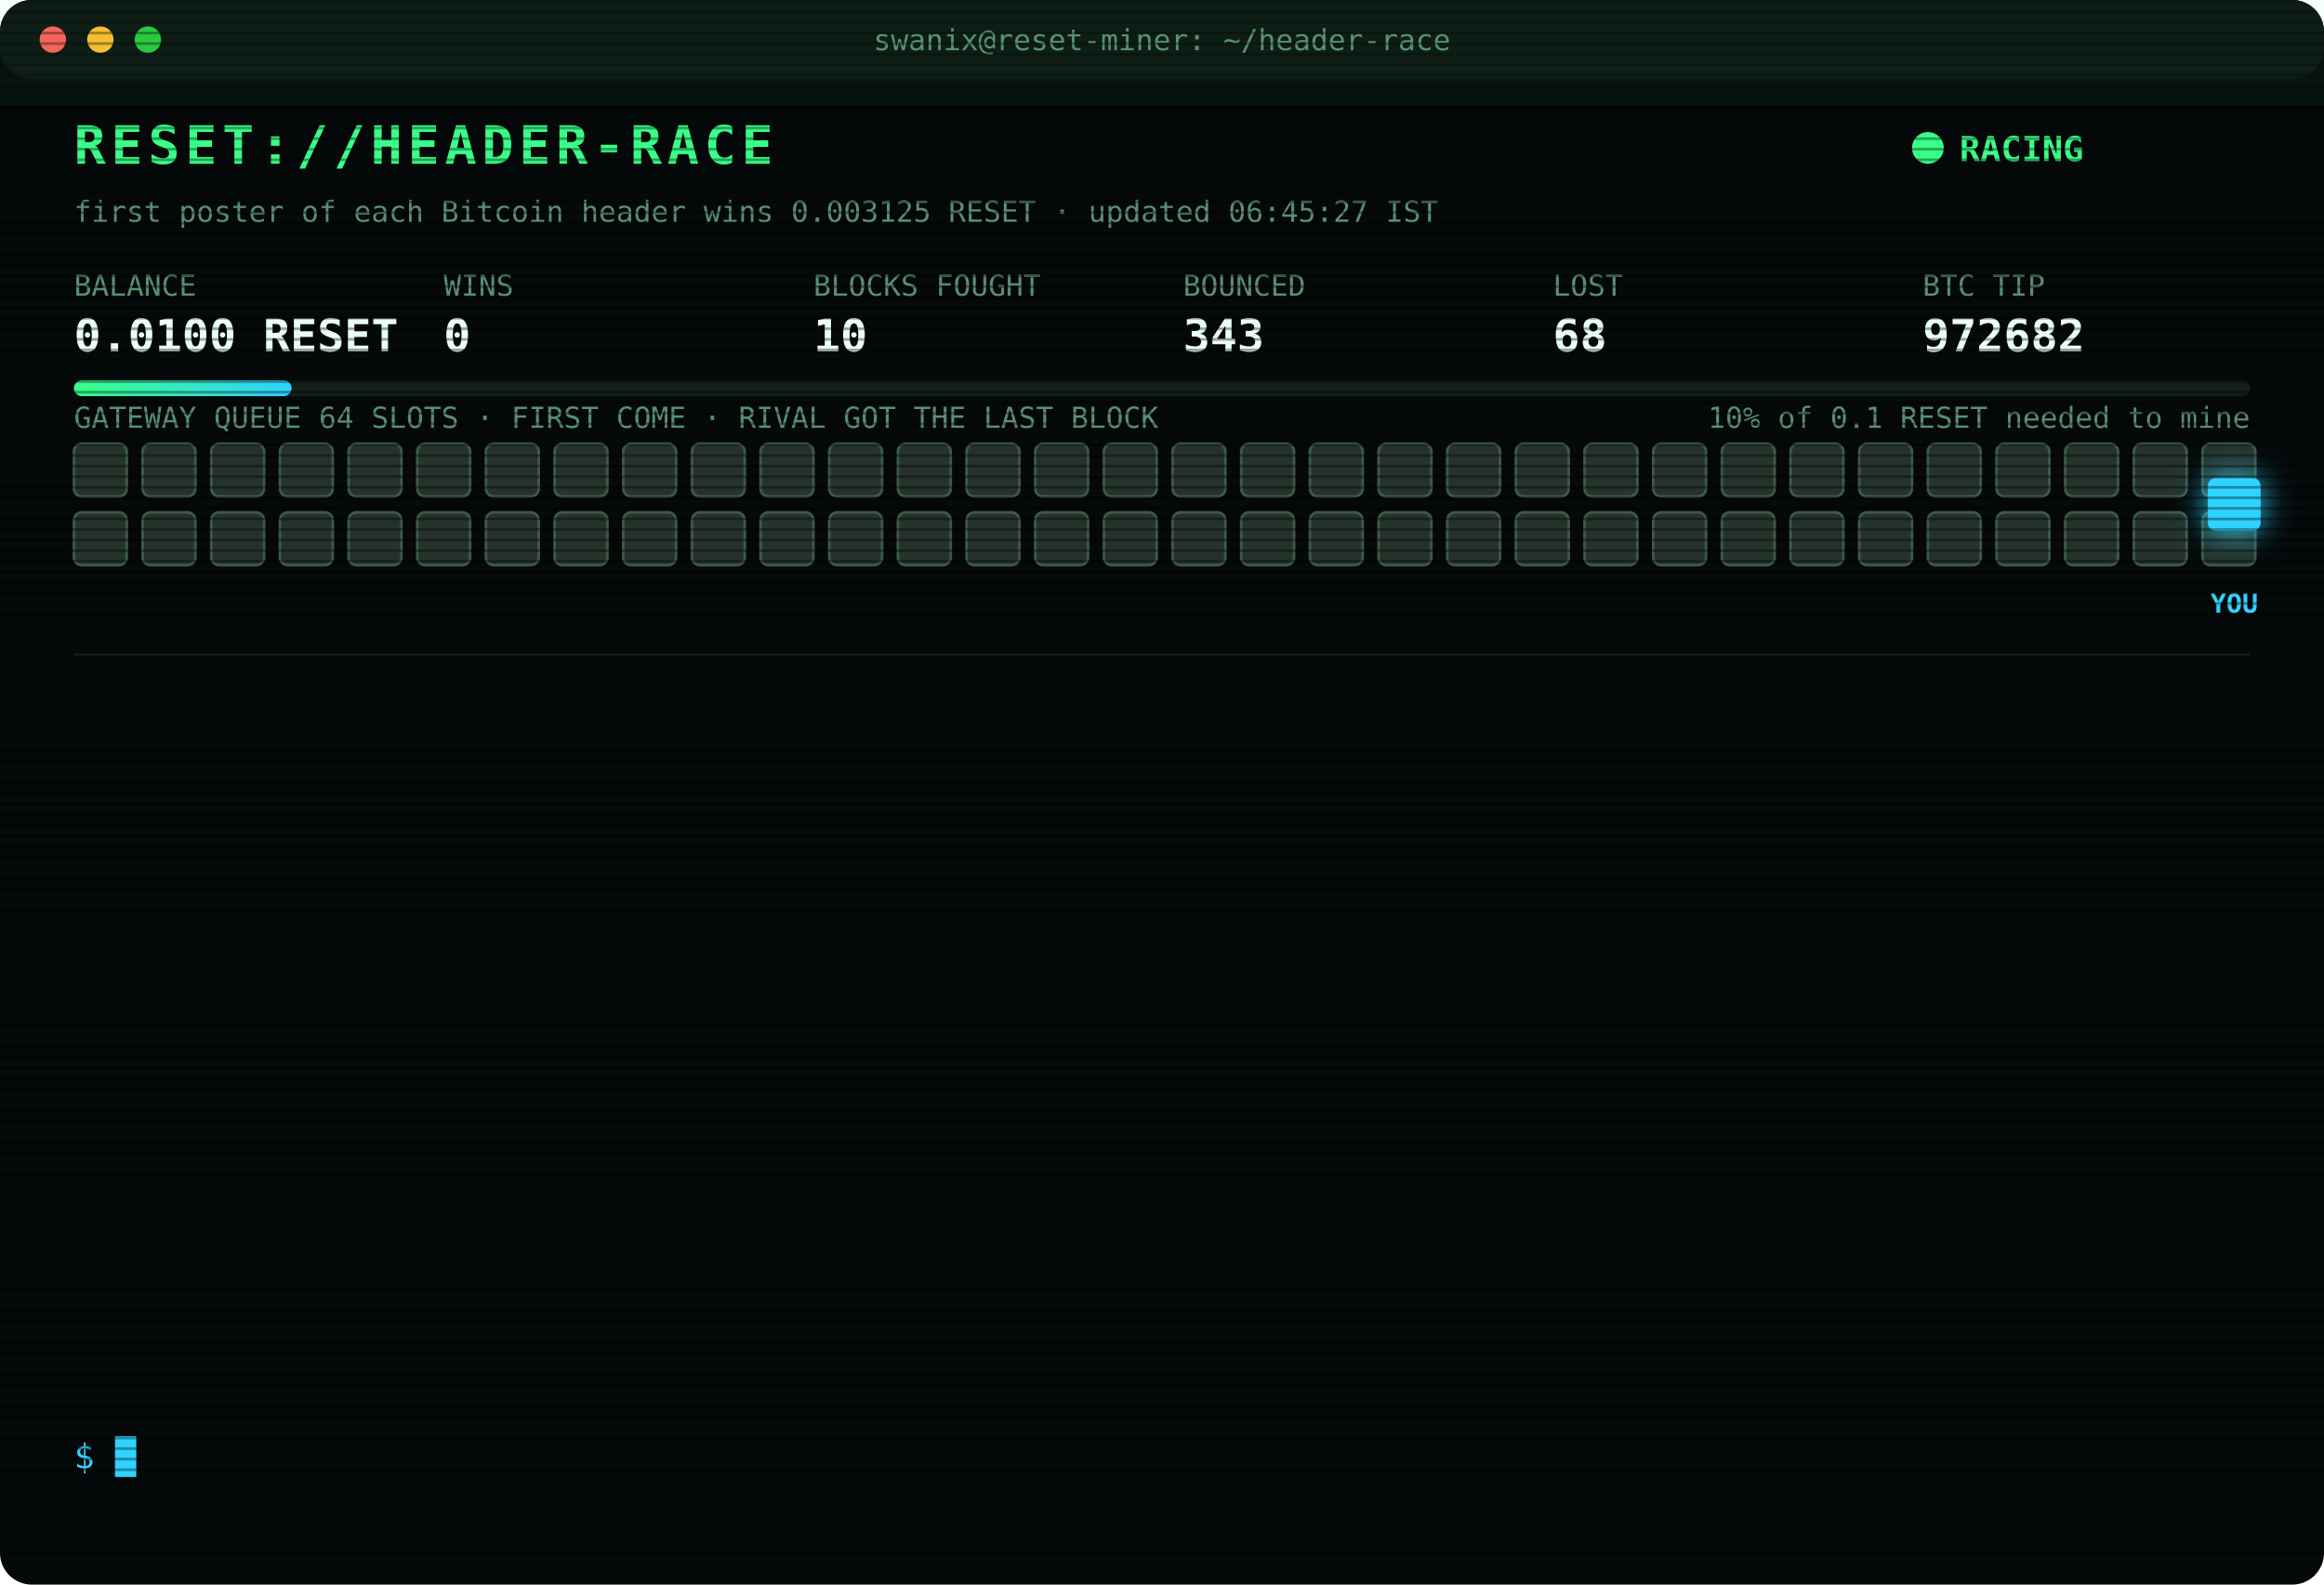
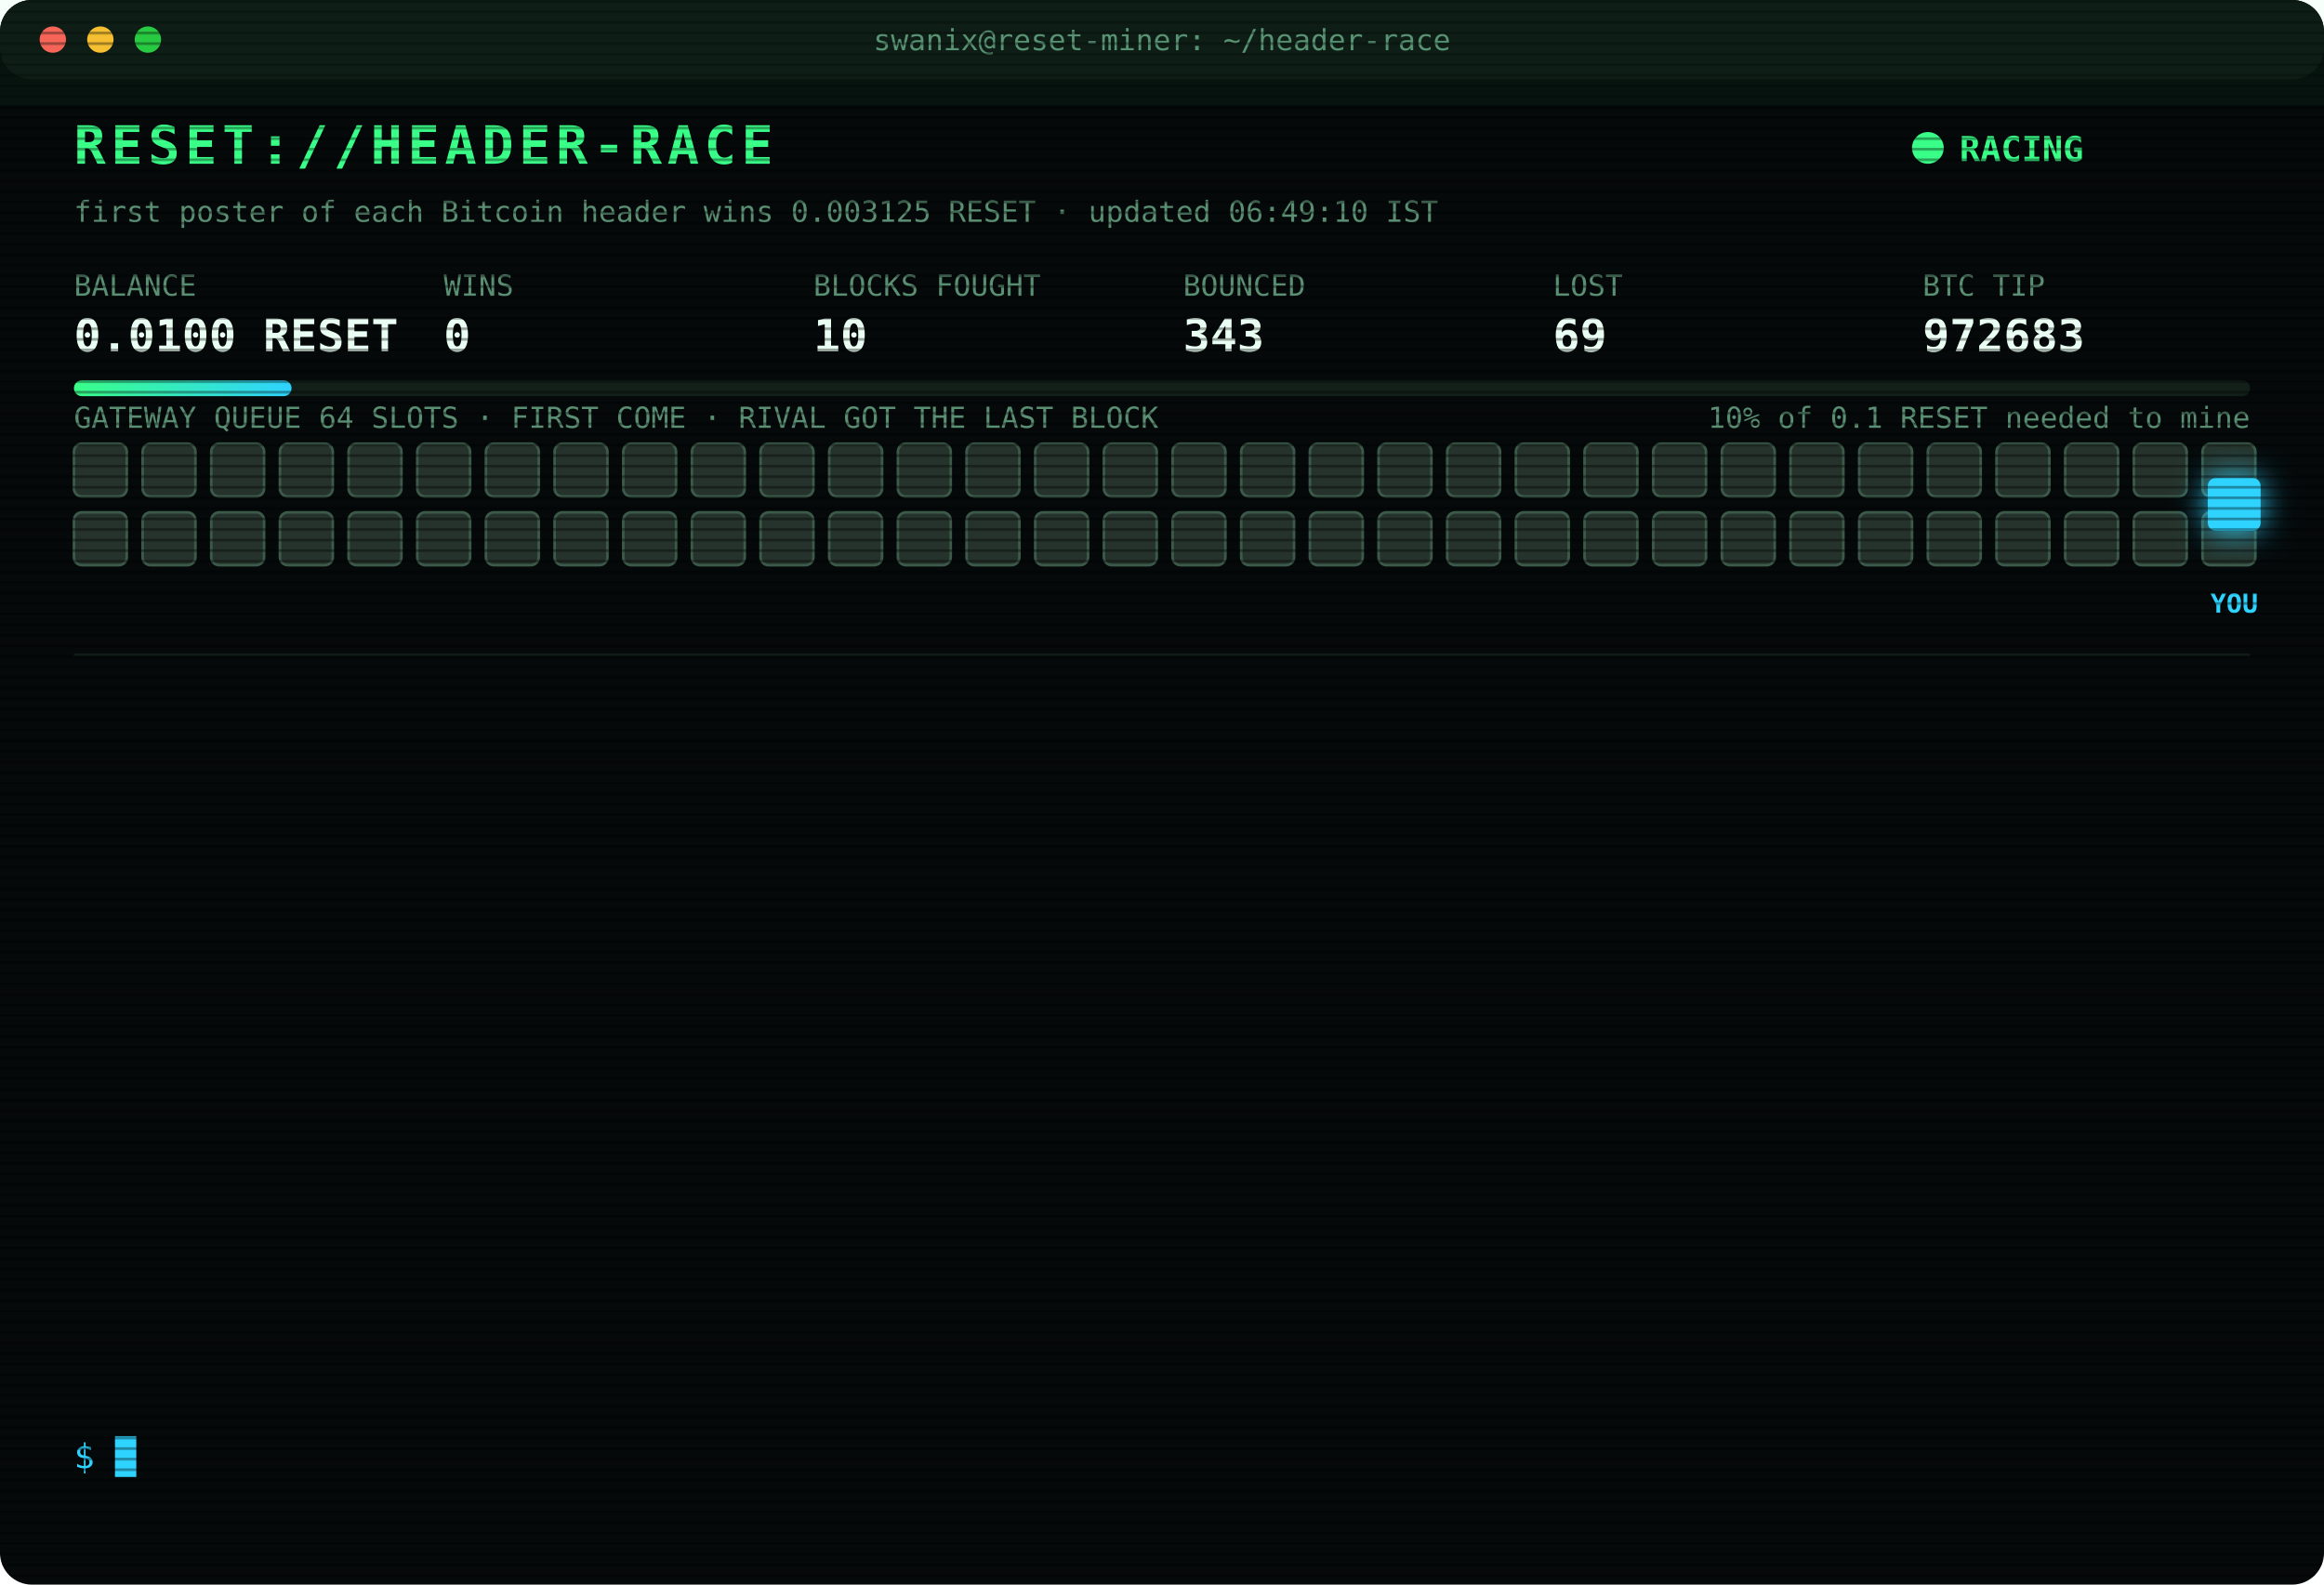
<svg xmlns="http://www.w3.org/2000/svg" width="880" height="600" viewBox="0 0 880 600" font-family="ui-monospace,SFMono-Regular,Menlo,Consolas,monospace">
  <style>
text{font-size:13px;fill:#7CFFB2}
.title{font-size:20px;font-weight:700;fill:#39FF88;letter-spacing:2px;animation:glitch 3s infinite steps(1)}
.sub{fill:#2fd3ff}.k{fill:#5a8f73;font-size:11px}.v{font-size:17px;font-weight:700;fill:#eafff3}
.ts{fill:#3f6b56}.boot{fill:#2fd3ff}.dim{fill:#5a8f73}.bad{fill:#ff4d6d}.warn{fill:#ffd23f}.mag{fill:#ff5cf0}.win{fill:#39FF88;font-weight:700}
.tag{font-size:10px;fill:#2fd3ff;font-weight:700}
.rival{fill:#26332c;stroke:#3c5a49;animation:jam 1.2s infinite alternate}
.idle{fill:#141c18;stroke:#22302a;animation:breathe 4s infinite}
.me{fill:#2fd3ff;filter:drop-shadow(0 0 6px #2fd3ff)}
.hover{animation:nudge 1.1s infinite ease-in-out}.bounce{animation:kick 1.4s infinite}
.ln{opacity:0;animation:in .4s forwards}
.cur{animation:blink 1s infinite steps(1)}
.scan{animation:scan 6s infinite linear}
.led{animation:blink 1.4s infinite}
@keyframes in{from{opacity:0;transform:translateX(-6px)}to{opacity:1;transform:none}}
@keyframes blink{50%{opacity:0}}
@keyframes jam{to{fill:#33463b}}
@keyframes breathe{50%{opacity:.4}}
@keyframes nudge{50%{transform:translateX(-10px)}}
@keyframes kick{0%,100%{transform:none}30%{transform:translateX(-14px)}55%{transform:translateX(10px) translateY(-6px)}}
@keyframes glitch{0%,92%{transform:none}93%{transform:translateX(2px);fill:#ff4d6d}95%{transform:translateX(-2px);fill:#2fd3ff}97%{transform:none}}
@keyframes scan{from{transform:translateY(-40px)}to{transform:translateY(600px)}}
</style>
  <defs>
    <pattern id="sl" width="4" height="4" patternUnits="userSpaceOnUse">
      <rect width="4" height="1" fill="#000" opacity=".35" />
    </pattern>
    <linearGradient id="bar">
      <stop offset="0" stop-color="#39FF88" />
      <stop offset="1" stop-color="#2fd3ff" />
    </linearGradient>
  </defs>
  <rect width="880" height="600" rx="12" fill="#05090a" />
  <rect width="880" height="30" rx="12" fill="#0d1512" />
  <circle cx="20" cy="15" r="5" fill="#ff5f57" />
  <circle cx="38" cy="15" r="5" fill="#febc2e" />
  <circle cx="56" cy="15" r="5" fill="#28c840" />
  <text x="440" y="19" text-anchor="middle" class="k">swanix@reset-miner: ~/header-race</text>
  <text x="28" y="62" class="title">RESET://HEADER-RACE</text>
  <circle class="led" cx="730" cy="56" r="6" fill="#39FF88" />
  <text x="742" y="61" class="win">RACING</text>
-   <text x="28" y="84" class="k">first poster of each Bitcoin header wins 0.003125 RESET · updated 06:45:27 IST</text>
+   <text x="28" y="84" class="k">first poster of each Bitcoin header wins 0.003125 RESET · updated 06:49:10 IST</text>
  <text x="28" y="112" class="k">BALANCE</text>
  <text x="28" y="133" class="v">0.0100 RESET</text>
  <text x="168" y="112" class="k">WINS</text>
  <text x="168" y="133" class="v">0</text>
  <text x="308" y="112" class="k">BLOCKS FOUGHT</text>
  <text x="308" y="133" class="v">10</text>
  <text x="448" y="112" class="k">BOUNCED</text>
  <text x="448" y="133" class="v">343</text>
  <text x="588" y="112" class="k">LOST</text>
-   <text x="588" y="133" class="v">68</text>
+   <text x="588" y="133" class="v">69</text>
  <text x="728" y="112" class="k">BTC TIP</text>
-   <text x="728" y="133" class="v">972682</text>
+   <text x="728" y="133" class="v">972683</text>
  <rect x="28" y="144" width="824" height="6" rx="3" fill="#13201a" />
  <rect x="28" y="144" width="82.4" height="6" rx="3" fill="url(#bar)" />
  <text x="852" y="162" text-anchor="end" class="k">10% of 0.1 RESET needed to mine</text>
  <text x="28" y="162" class="k">GATEWAY QUEUE 64 SLOTS · FIRST COME · RIVAL GOT THE LAST BLOCK</text>
  <rect class="rival" x="28" y="168" width="20" height="20" rx="3" style="animation-delay:0.00s" />
  <rect class="rival" x="54" y="168" width="20" height="20" rx="3" style="animation-delay:0.05s" />
  <rect class="rival" x="80" y="168" width="20" height="20" rx="3" style="animation-delay:0.10s" />
  <rect class="rival" x="106" y="168" width="20" height="20" rx="3" style="animation-delay:0.15s" />
  <rect class="rival" x="132" y="168" width="20" height="20" rx="3" style="animation-delay:0.20s" />
  <rect class="rival" x="158" y="168" width="20" height="20" rx="3" style="animation-delay:0.25s" />
  <rect class="rival" x="184" y="168" width="20" height="20" rx="3" style="animation-delay:0.30s" />
  <rect class="rival" x="210" y="168" width="20" height="20" rx="3" style="animation-delay:0.35s" />
  <rect class="rival" x="236" y="168" width="20" height="20" rx="3" style="animation-delay:0.40s" />
  <rect class="rival" x="262" y="168" width="20" height="20" rx="3" style="animation-delay:0.45s" />
  <rect class="rival" x="288" y="168" width="20" height="20" rx="3" style="animation-delay:0.50s" />
  <rect class="rival" x="314" y="168" width="20" height="20" rx="3" style="animation-delay:0.55s" />
  <rect class="rival" x="340" y="168" width="20" height="20" rx="3" style="animation-delay:0.60s" />
  <rect class="rival" x="366" y="168" width="20" height="20" rx="3" style="animation-delay:0.65s" />
  <rect class="rival" x="392" y="168" width="20" height="20" rx="3" style="animation-delay:0.70s" />
  <rect class="rival" x="418" y="168" width="20" height="20" rx="3" style="animation-delay:0.75s" />
  <rect class="rival" x="444" y="168" width="20" height="20" rx="3" style="animation-delay:0.80s" />
  <rect class="rival" x="470" y="168" width="20" height="20" rx="3" style="animation-delay:0.85s" />
  <rect class="rival" x="496" y="168" width="20" height="20" rx="3" style="animation-delay:0.90s" />
  <rect class="rival" x="522" y="168" width="20" height="20" rx="3" style="animation-delay:0.95s" />
  <rect class="rival" x="548" y="168" width="20" height="20" rx="3" style="animation-delay:1.00s" />
  <rect class="rival" x="574" y="168" width="20" height="20" rx="3" style="animation-delay:1.05s" />
  <rect class="rival" x="600" y="168" width="20" height="20" rx="3" style="animation-delay:1.10s" />
  <rect class="rival" x="626" y="168" width="20" height="20" rx="3" style="animation-delay:1.15s" />
  <rect class="rival" x="652" y="168" width="20" height="20" rx="3" style="animation-delay:1.20s" />
  <rect class="rival" x="678" y="168" width="20" height="20" rx="3" style="animation-delay:1.25s" />
  <rect class="rival" x="704" y="168" width="20" height="20" rx="3" style="animation-delay:1.30s" />
  <rect class="rival" x="730" y="168" width="20" height="20" rx="3" style="animation-delay:1.35s" />
  <rect class="rival" x="756" y="168" width="20" height="20" rx="3" style="animation-delay:1.40s" />
  <rect class="rival" x="782" y="168" width="20" height="20" rx="3" style="animation-delay:1.45s" />
  <rect class="rival" x="808" y="168" width="20" height="20" rx="3" style="animation-delay:1.50s" />
  <rect class="rival" x="834" y="168" width="20" height="20" rx="3" style="animation-delay:1.55s" />
  <rect class="rival" x="28" y="194" width="20" height="20" rx="3" style="animation-delay:1.60s" />
  <rect class="rival" x="54" y="194" width="20" height="20" rx="3" style="animation-delay:1.65s" />
  <rect class="rival" x="80" y="194" width="20" height="20" rx="3" style="animation-delay:1.70s" />
  <rect class="rival" x="106" y="194" width="20" height="20" rx="3" style="animation-delay:1.75s" />
  <rect class="rival" x="132" y="194" width="20" height="20" rx="3" style="animation-delay:1.80s" />
  <rect class="rival" x="158" y="194" width="20" height="20" rx="3" style="animation-delay:1.85s" />
  <rect class="rival" x="184" y="194" width="20" height="20" rx="3" style="animation-delay:1.90s" />
  <rect class="rival" x="210" y="194" width="20" height="20" rx="3" style="animation-delay:1.95s" />
  <rect class="rival" x="236" y="194" width="20" height="20" rx="3" style="animation-delay:2.00s" />
  <rect class="rival" x="262" y="194" width="20" height="20" rx="3" style="animation-delay:2.05s" />
  <rect class="rival" x="288" y="194" width="20" height="20" rx="3" style="animation-delay:2.10s" />
  <rect class="rival" x="314" y="194" width="20" height="20" rx="3" style="animation-delay:2.15s" />
  <rect class="rival" x="340" y="194" width="20" height="20" rx="3" style="animation-delay:2.20s" />
  <rect class="rival" x="366" y="194" width="20" height="20" rx="3" style="animation-delay:2.25s" />
  <rect class="rival" x="392" y="194" width="20" height="20" rx="3" style="animation-delay:2.30s" />
  <rect class="rival" x="418" y="194" width="20" height="20" rx="3" style="animation-delay:2.35s" />
  <rect class="rival" x="444" y="194" width="20" height="20" rx="3" style="animation-delay:2.40s" />
  <rect class="rival" x="470" y="194" width="20" height="20" rx="3" style="animation-delay:2.45s" />
  <rect class="rival" x="496" y="194" width="20" height="20" rx="3" style="animation-delay:2.50s" />
  <rect class="rival" x="522" y="194" width="20" height="20" rx="3" style="animation-delay:2.55s" />
  <rect class="rival" x="548" y="194" width="20" height="20" rx="3" style="animation-delay:2.60s" />
  <rect class="rival" x="574" y="194" width="20" height="20" rx="3" style="animation-delay:2.65s" />
  <rect class="rival" x="600" y="194" width="20" height="20" rx="3" style="animation-delay:2.70s" />
  <rect class="rival" x="626" y="194" width="20" height="20" rx="3" style="animation-delay:2.75s" />
  <rect class="rival" x="652" y="194" width="20" height="20" rx="3" style="animation-delay:2.80s" />
  <rect class="rival" x="678" y="194" width="20" height="20" rx="3" style="animation-delay:2.85s" />
  <rect class="rival" x="704" y="194" width="20" height="20" rx="3" style="animation-delay:2.90s" />
  <rect class="rival" x="730" y="194" width="20" height="20" rx="3" style="animation-delay:2.95s" />
  <rect class="rival" x="756" y="194" width="20" height="20" rx="3" style="animation-delay:3.00s" />
  <rect class="rival" x="782" y="194" width="20" height="20" rx="3" style="animation-delay:3.05s" />
  <rect class="rival" x="808" y="194" width="20" height="20" rx="3" style="animation-delay:3.10s" />
  <rect class="rival" x="834" y="194" width="20" height="20" rx="3" style="animation-delay:3.15s" />
  <g class="hover">
    <rect class="me" x="836" y="181" width="20" height="20" rx="3" />
    <text class="tag" x="846" y="232" text-anchor="middle">YOU</text>
  </g>
  <line x1="28" x2="852" y1="248" y2="248" stroke="#13201a" />
  <g class="ln" style="animation-delay:0.40s">
-     <text x="28" y="270" class="ts">04:39:07</text>
-     <text x="104" y="270" class="bad">[LOST] #972669 taken by a rival miner</text>
+     <text x="28" y="270" class="ts">04:43:07</text>
+     <text x="104" y="270" class="bad">[LOST] #972670 taken by a rival miner</text>
  </g>
  <g class="ln" style="animation-delay:0.65s">
-     <text x="28" y="292" class="ts">04:43:07</text>
-     <text x="104" y="292" class="bad">[LOST] #972670 taken by a rival miner</text>
+     <text x="28" y="292" class="ts">04:43:34</text>
+     <text x="104" y="292" class="bad">[LOST] #972671 taken by a rival miner</text>
  </g>
  <g class="ln" style="animation-delay:0.90s">
-     <text x="28" y="314" class="ts">04:43:34</text>
-     <text x="104" y="314" class="bad">[LOST] #972671 taken by a rival miner</text>
+     <text x="28" y="314" class="ts">04:51:08</text>
+     <text x="104" y="314" class="bad">[LOST] #972672 taken by a rival miner</text>
  </g>
  <g class="ln" style="animation-delay:1.15s">
-     <text x="28" y="336" class="ts">04:51:08</text>
-     <text x="104" y="336" class="bad">[LOST] #972672 taken by a rival miner</text>
+     <text x="28" y="336" class="ts">05:15:27</text>
+     <text x="104" y="336" class="bad">[LOST] #972673 taken by a rival miner</text>
  </g>
  <g class="ln" style="animation-delay:1.40s">
-     <text x="28" y="358" class="ts">05:15:27</text>
-     <text x="104" y="358" class="bad">[LOST] #972673 taken by a rival miner</text>
+     <text x="28" y="358" class="ts">05:23:15</text>
+     <text x="104" y="358" class="bad">[LOST] #972674 taken by a rival miner</text>
  </g>
  <g class="ln" style="animation-delay:1.65s">
-     <text x="28" y="380" class="ts">05:23:15</text>
-     <text x="104" y="380" class="bad">[LOST] #972674 taken by a rival miner</text>
+     <text x="28" y="380" class="ts">05:45:22</text>
+     <text x="104" y="380" class="bad">[LOST] #972675 taken by a rival miner</text>
  </g>
  <g class="ln" style="animation-delay:1.90s">
-     <text x="28" y="402" class="ts">05:45:22</text>
-     <text x="104" y="402" class="bad">[LOST] #972675 taken by a rival miner</text>
+     <text x="28" y="402" class="ts">06:17:20</text>
+     <text x="104" y="402" class="bad">[LOST] #972677 taken by a rival miner</text>
  </g>
  <g class="ln" style="animation-delay:2.15s">
-     <text x="28" y="424" class="ts">06:17:20</text>
-     <text x="104" y="424" class="bad">[LOST] #972677 taken by a rival miner</text>
+     <text x="28" y="424" class="ts">06:21:22</text>
+     <text x="104" y="424" class="bad">[LOST] #972678 taken by a rival miner</text>
  </g>
  <g class="ln" style="animation-delay:2.40s">
-     <text x="28" y="446" class="ts">06:21:22</text>
-     <text x="104" y="446" class="bad">[LOST] #972678 taken by a rival miner</text>
+     <text x="28" y="446" class="ts">06:24:15</text>
+     <text x="104" y="446" class="bad">[LOST] #972679 taken by a rival miner</text>
  </g>
  <g class="ln" style="animation-delay:2.65s">
-     <text x="28" y="468" class="ts">06:24:15</text>
-     <text x="104" y="468" class="bad">[LOST] #972679 taken by a rival miner</text>
+     <text x="28" y="468" class="ts">06:30:14</text>
+     <text x="104" y="468" class="bad">[LOST] #972680 taken by a rival miner</text>
  </g>
  <g class="ln" style="animation-delay:2.90s">
-     <text x="28" y="490" class="ts">06:30:14</text>
-     <text x="104" y="490" class="bad">[LOST] #972680 taken by a rival miner</text>
+     <text x="28" y="490" class="ts">06:38:35</text>
+     <text x="104" y="490" class="bad">[LOST] #972681 taken by a rival miner</text>
  </g>
  <g class="ln" style="animation-delay:3.15s">
-     <text x="28" y="512" class="ts">06:38:35</text>
-     <text x="104" y="512" class="bad">[LOST] #972681 taken by a rival miner</text>
+     <text x="28" y="512" class="ts">06:40:52</text>
+     <text x="104" y="512" class="bad">[LOST] #972682 taken by a rival miner</text>
  </g>
  <g class="ln" style="animation-delay:3.40s">
-     <text x="28" y="534" class="ts">06:40:52</text>
-     <text x="104" y="534" class="bad">[LOST] #972682 taken by a rival miner</text>
+     <text x="28" y="534" class="ts">06:49:10</text>
+     <text x="104" y="534" class="bad">[LOST] #972683 taken by a rival miner</text>
  </g>
  <text x="28" y="556" class="sub">$ <tspan class="cur">█</tspan>
  </text>
  <rect width="880" height="600" rx="12" fill="url(#sl)" pointer-events="none" />
  <rect class="scan" width="880" height="40" fill="#39FF88" opacity=".04" />
</svg>
